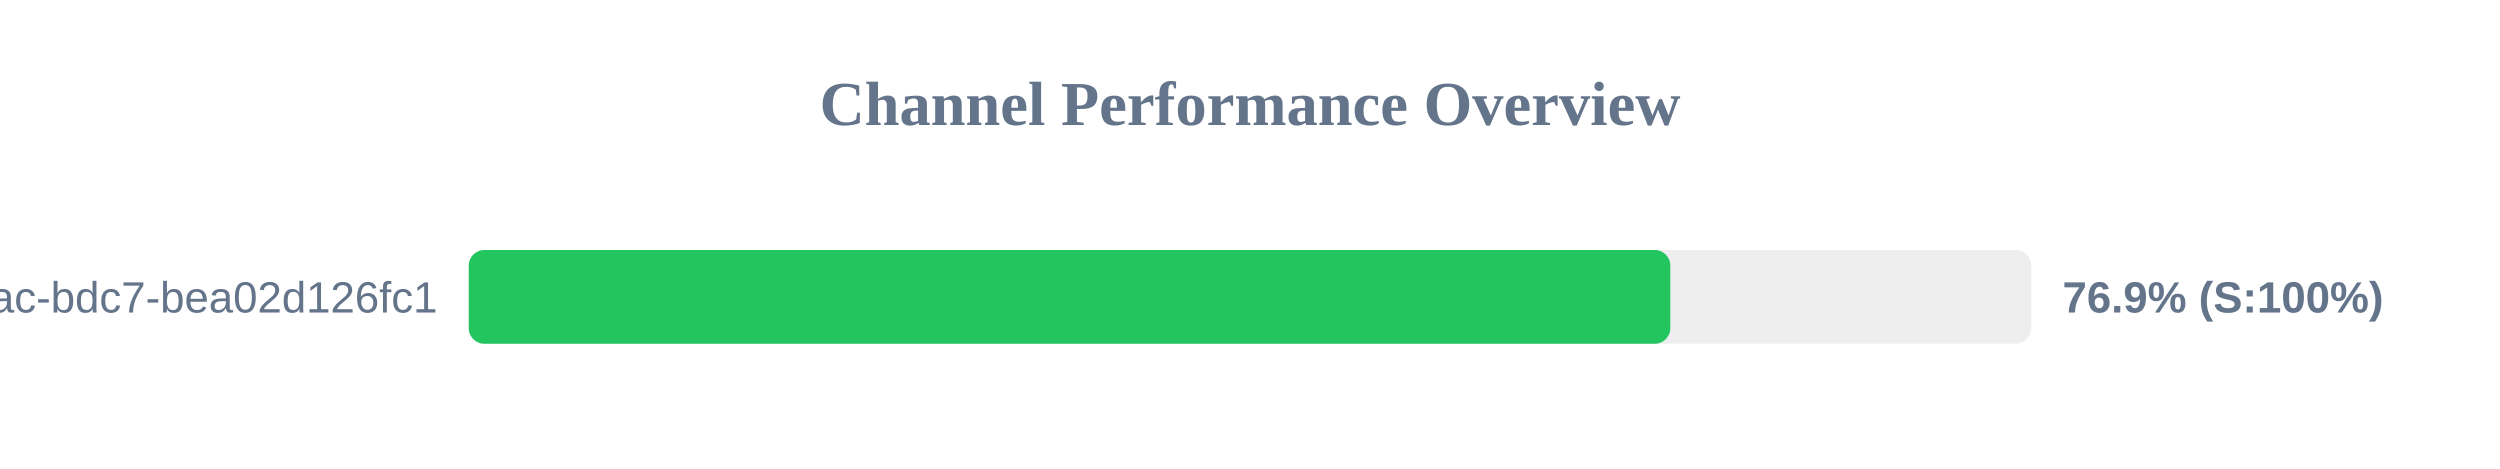
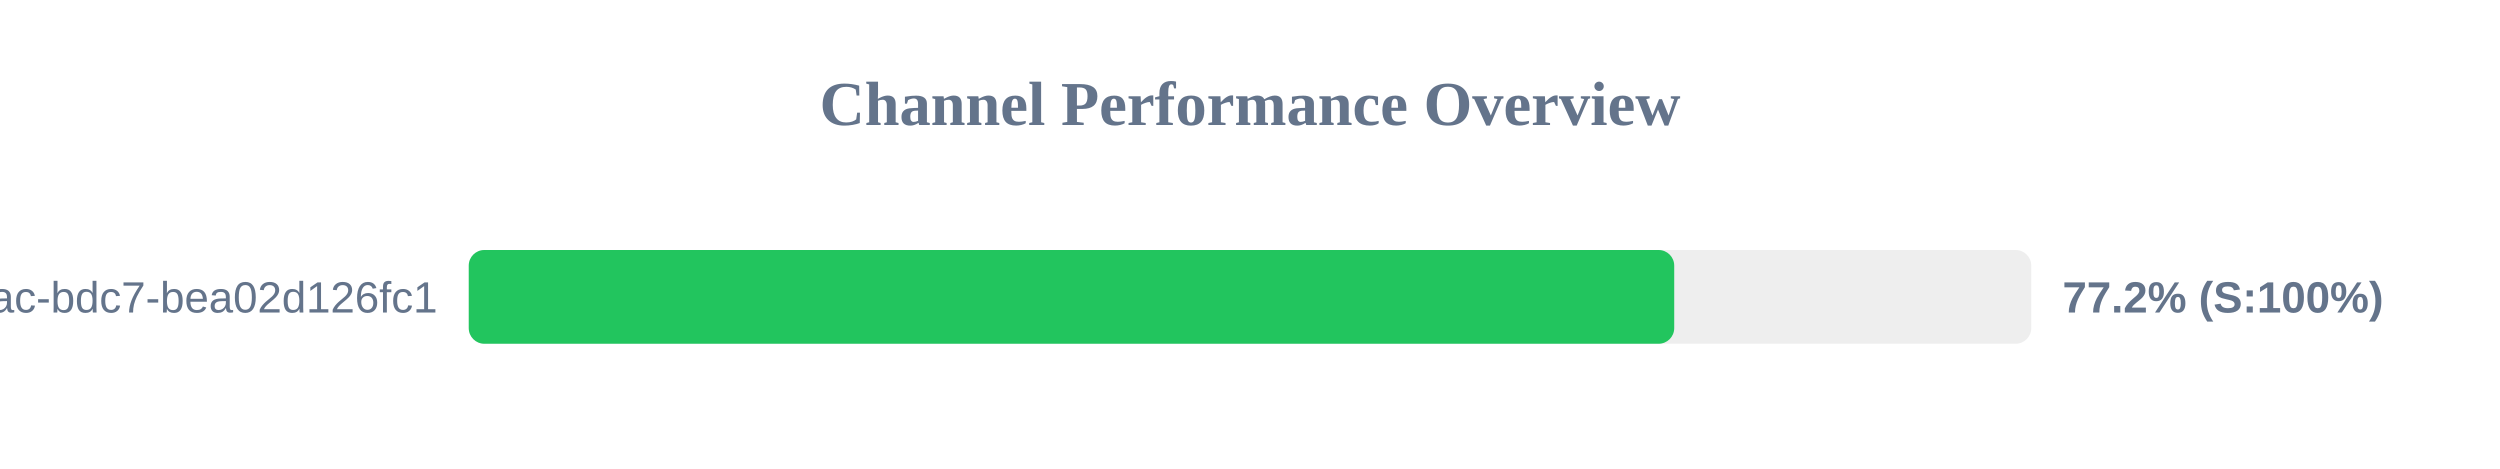
<svg xmlns="http://www.w3.org/2000/svg" width="800" height="150" version="1.1">
  <style>
        .row { font: 14px Arial; fill: #64748b; }
        .score { font: bold 14px Arial; fill: #64748b; }
    </style>
  <text x="400" y="40" text-anchor="middle" font-size="20px" font-weight="bold" fill="#64748b">Channel Performance Overview</text>
  <rect x="150" y="80" width="500" height="30" fill="#eee" rx="5" />
-   <rect x="150" y="80" width="384.5" height="30" fill="#22c55e" rx="5" />
+   <rect x="150" y="80" width="385.75" height="30" fill="#22c55e" rx="5" />
  <text x="140" y="100" text-anchor="end" class="row">?uuid=e31ad3e6-e341-42ac-bdc7-bea02d126fc1</text>
-   <text x="660" y="100" text-anchor="start" class="score">76.9% (S:100%)</text>
+   <text x="660" y="100" text-anchor="start" class="score">77.2% (S:100%)</text>
</svg>
